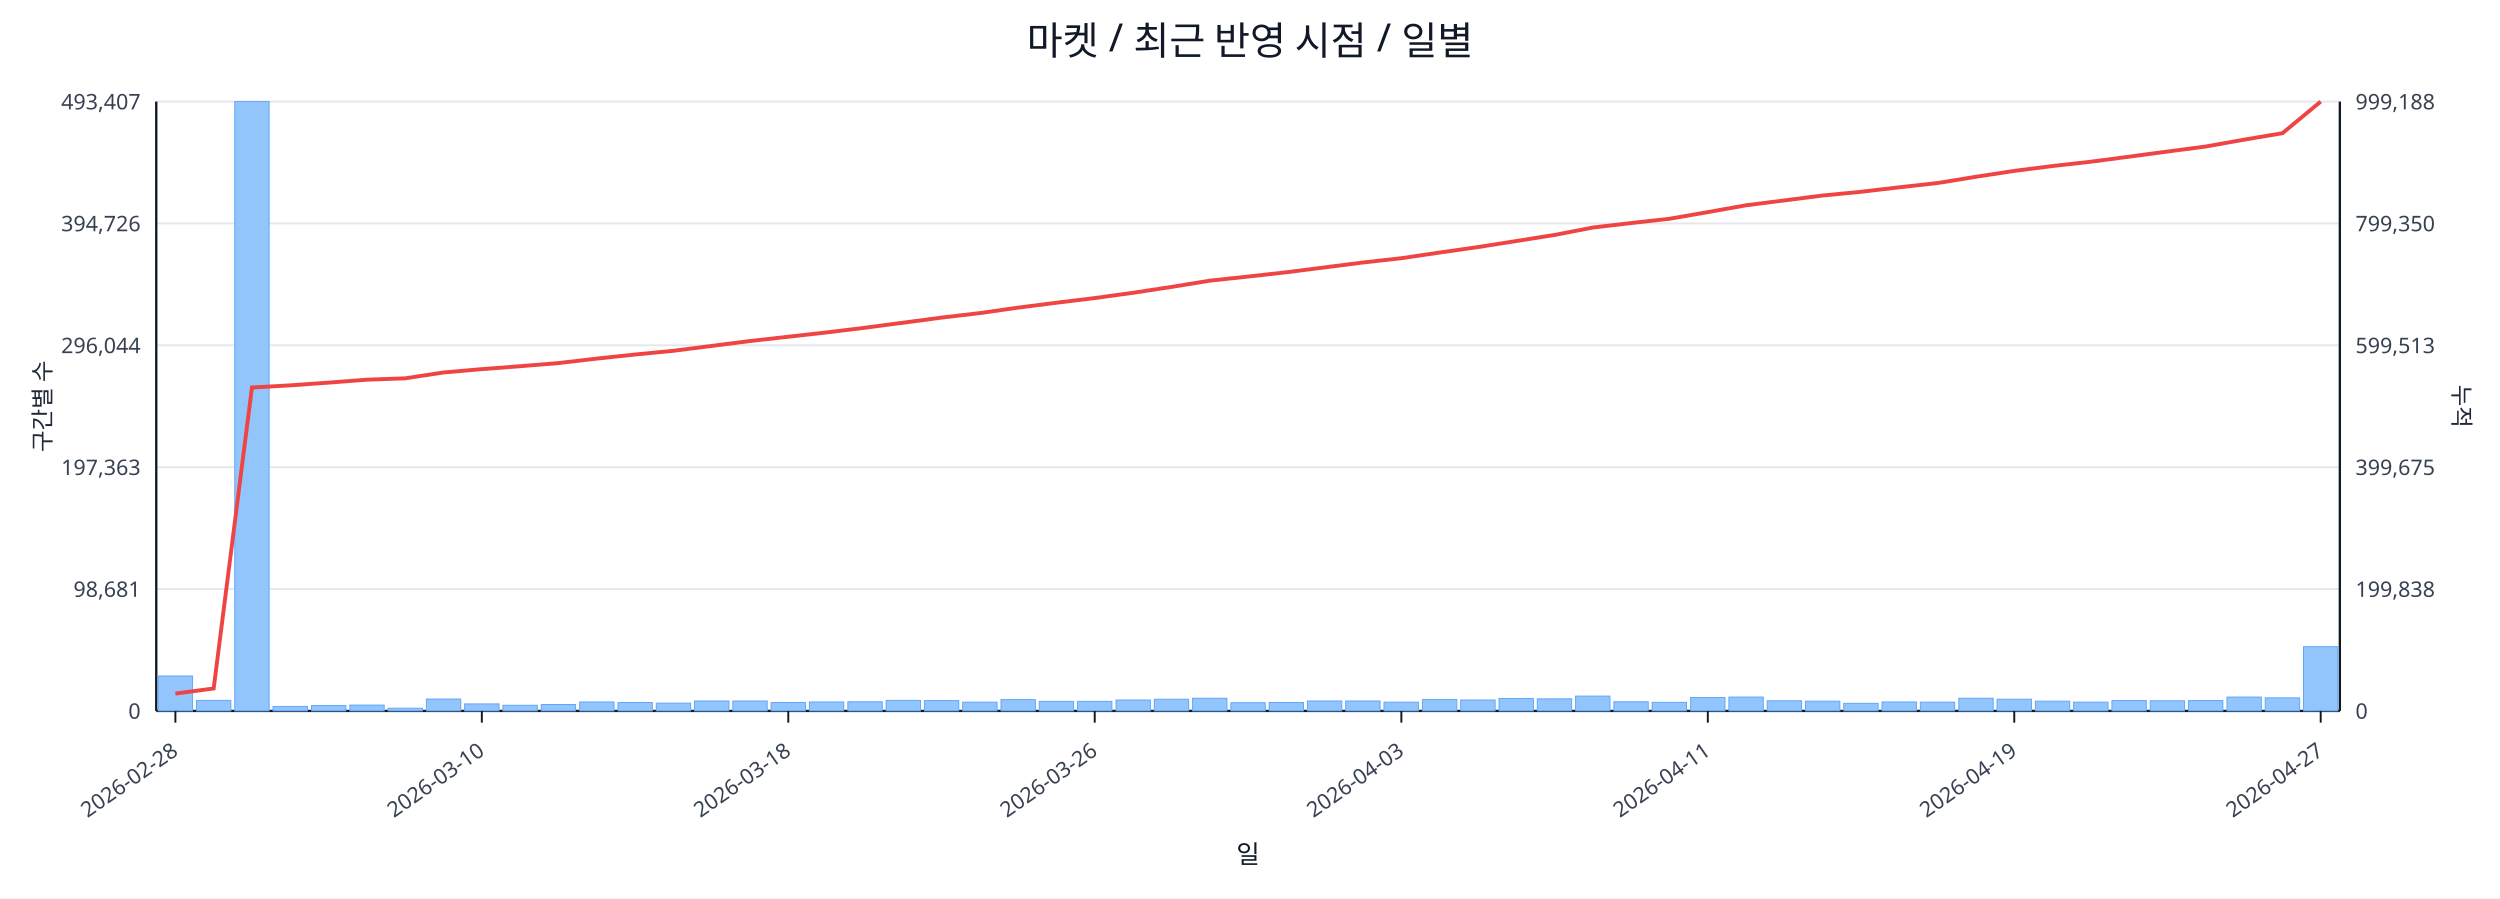
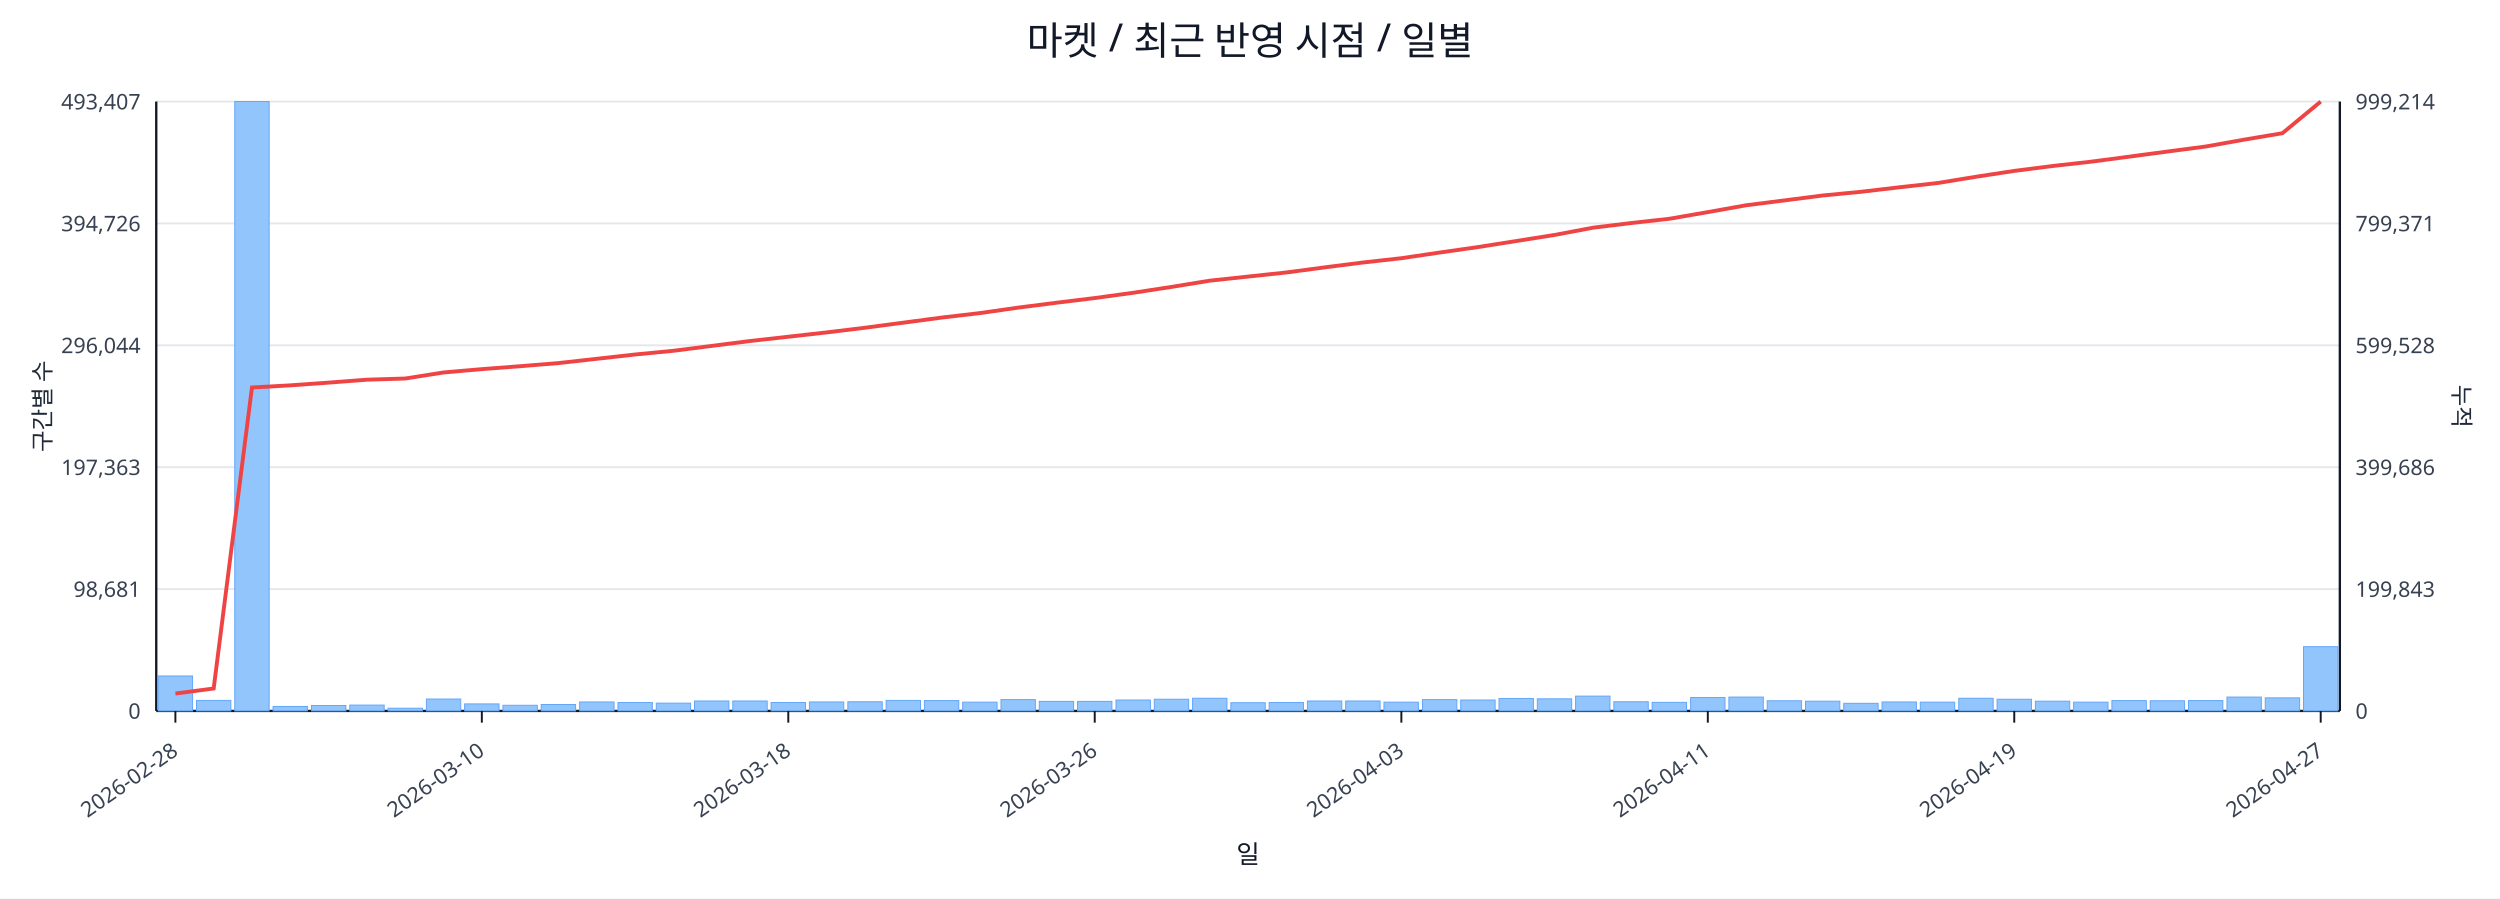
<svg xmlns="http://www.w3.org/2000/svg" width="1280" height="460" viewBox="0 0 1280 460">
  <rect x="0" y="0" width="100%" height="100%" fill="#ffffff" />
  <text x="640.0" y="28" font-size="20" text-anchor="middle" font-family="sans-serif" fill="#111827">마켓 / 최근 반영 시점 / 일별</text>
  <line x1="80.0" y1="52.0" x2="1198.0" y2="52.0" stroke="#e5e7eb" stroke-width="1" />
  <text x="72.0" y="56.0" font-size="11" text-anchor="end" font-family="sans-serif" fill="#374151">493,407</text>
-   <text x="1206.0" y="56.0" font-size="11" text-anchor="start" font-family="sans-serif" fill="#374151">999,188</text>
+   <text x="1206.0" y="56.0" font-size="11" text-anchor="start" font-family="sans-serif" fill="#374151">999,214</text>
  <line x1="80.0" y1="114.4" x2="1198.0" y2="114.4" stroke="#e5e7eb" stroke-width="1" />
  <text x="72.0" y="118.4" font-size="11" text-anchor="end" font-family="sans-serif" fill="#374151">394,726</text>
-   <text x="1206.0" y="118.4" font-size="11" text-anchor="start" font-family="sans-serif" fill="#374151">799,350</text>
+   <text x="1206.0" y="118.4" font-size="11" text-anchor="start" font-family="sans-serif" fill="#374151">799,371</text>
  <line x1="80.0" y1="176.8" x2="1198.0" y2="176.8" stroke="#e5e7eb" stroke-width="1" />
  <text x="72.0" y="180.8" font-size="11" text-anchor="end" font-family="sans-serif" fill="#374151">296,044</text>
-   <text x="1206.0" y="180.8" font-size="11" text-anchor="start" font-family="sans-serif" fill="#374151">599,513</text>
+   <text x="1206.0" y="180.8" font-size="11" text-anchor="start" font-family="sans-serif" fill="#374151">599,528</text>
  <line x1="80.0" y1="239.2" x2="1198.0" y2="239.2" stroke="#e5e7eb" stroke-width="1" />
  <text x="72.0" y="243.2" font-size="11" text-anchor="end" font-family="sans-serif" fill="#374151">197,363</text>
-   <text x="1206.0" y="243.2" font-size="11" text-anchor="start" font-family="sans-serif" fill="#374151">399,675</text>
+   <text x="1206.0" y="243.2" font-size="11" text-anchor="start" font-family="sans-serif" fill="#374151">399,686</text>
  <line x1="80.0" y1="301.6" x2="1198.0" y2="301.6" stroke="#e5e7eb" stroke-width="1" />
  <text x="72.0" y="305.6" font-size="11" text-anchor="end" font-family="sans-serif" fill="#374151">98,681</text>
-   <text x="1206.0" y="305.6" font-size="11" text-anchor="start" font-family="sans-serif" fill="#374151">199,838</text>
+   <text x="1206.0" y="305.6" font-size="11" text-anchor="start" font-family="sans-serif" fill="#374151">199,843</text>
  <line x1="80.0" y1="364.0" x2="1198.0" y2="364.0" stroke="#e5e7eb" stroke-width="1" />
  <text x="72.0" y="368.0" font-size="11" text-anchor="end" font-family="sans-serif" fill="#374151">0</text>
  <text x="1206.0" y="368.0" font-size="11" text-anchor="start" font-family="sans-serif" fill="#374151">0</text>
  <line x1="80.0" y1="364.0" x2="1198.0" y2="364.0" stroke="#111827" stroke-width="1.2" />
  <line x1="80.0" y1="52.0" x2="80.0" y2="364.0" stroke="#111827" stroke-width="1.2" />
  <line x1="1198.0" y1="52.0" x2="1198.0" y2="364.0" stroke="#111827" stroke-width="1.2" />
  <rect x="81.0" y="346.1" width="17.6" height="17.9" fill="#93c5fd" stroke="#60a5fa" stroke-width="0.5" />
  <rect x="100.6" y="358.6" width="17.6" height="5.4" fill="#93c5fd" stroke="#60a5fa" stroke-width="0.5" />
  <rect x="120.2" y="52.0" width="17.6" height="312.0" fill="#93c5fd" stroke="#60a5fa" stroke-width="0.5" />
  <rect x="139.8" y="361.7" width="17.6" height="2.3" fill="#93c5fd" stroke="#60a5fa" stroke-width="0.5" />
  <rect x="159.5" y="361.2" width="17.6" height="2.8" fill="#93c5fd" stroke="#60a5fa" stroke-width="0.5" />
  <rect x="179.1" y="361.0" width="17.6" height="3.0" fill="#93c5fd" stroke="#60a5fa" stroke-width="0.5" />
  <rect x="198.7" y="362.6" width="17.6" height="1.4" fill="#93c5fd" stroke="#60a5fa" stroke-width="0.5" />
  <rect x="218.3" y="357.9" width="17.6" height="6.1" fill="#93c5fd" stroke="#60a5fa" stroke-width="0.5" />
  <rect x="237.9" y="360.4" width="17.6" height="3.6" fill="#93c5fd" stroke="#60a5fa" stroke-width="0.5" />
  <rect x="257.5" y="361.1" width="17.6" height="2.9" fill="#93c5fd" stroke="#60a5fa" stroke-width="0.5" />
  <rect x="277.1" y="360.7" width="17.6" height="3.3" fill="#93c5fd" stroke="#60a5fa" stroke-width="0.5" />
  <rect x="296.8" y="359.4" width="17.6" height="4.6" fill="#93c5fd" stroke="#60a5fa" stroke-width="0.5" />
  <rect x="316.4" y="359.7" width="17.6" height="4.3" fill="#93c5fd" stroke="#60a5fa" stroke-width="0.5" />
  <rect x="336.0" y="360.0" width="17.6" height="4.0" fill="#93c5fd" stroke="#60a5fa" stroke-width="0.5" />
  <rect x="355.6" y="358.9" width="17.6" height="5.1" fill="#93c5fd" stroke="#60a5fa" stroke-width="0.5" />
  <rect x="375.2" y="358.9" width="17.6" height="5.1" fill="#93c5fd" stroke="#60a5fa" stroke-width="0.5" />
  <rect x="394.8" y="359.7" width="17.6" height="4.3" fill="#93c5fd" stroke="#60a5fa" stroke-width="0.5" />
  <rect x="414.4" y="359.4" width="17.6" height="4.6" fill="#93c5fd" stroke="#60a5fa" stroke-width="0.5" />
  <rect x="434.1" y="359.3" width="17.6" height="4.7" fill="#93c5fd" stroke="#60a5fa" stroke-width="0.5" />
  <rect x="453.7" y="358.6" width="17.6" height="5.4" fill="#93c5fd" stroke="#60a5fa" stroke-width="0.5" />
  <rect x="473.3" y="358.7" width="17.6" height="5.3" fill="#93c5fd" stroke="#60a5fa" stroke-width="0.5" />
  <rect x="492.9" y="359.5" width="17.6" height="4.5" fill="#93c5fd" stroke="#60a5fa" stroke-width="0.5" />
  <rect x="512.5" y="358.2" width="17.6" height="5.8" fill="#93c5fd" stroke="#60a5fa" stroke-width="0.5" />
  <rect x="532.1" y="359.1" width="17.6" height="4.9" fill="#93c5fd" stroke="#60a5fa" stroke-width="0.5" />
  <rect x="551.7" y="359.1" width="17.6" height="4.9" fill="#93c5fd" stroke="#60a5fa" stroke-width="0.5" />
  <rect x="571.4" y="358.4" width="17.6" height="5.6" fill="#93c5fd" stroke="#60a5fa" stroke-width="0.5" />
  <rect x="591.0" y="358.0" width="17.6" height="6.0" fill="#93c5fd" stroke="#60a5fa" stroke-width="0.5" />
  <rect x="610.6" y="357.5" width="17.6" height="6.5" fill="#93c5fd" stroke="#60a5fa" stroke-width="0.5" />
  <rect x="630.2" y="359.8" width="17.6" height="4.2" fill="#93c5fd" stroke="#60a5fa" stroke-width="0.5" />
  <rect x="649.8" y="359.7" width="17.6" height="4.3" fill="#93c5fd" stroke="#60a5fa" stroke-width="0.5" />
  <rect x="669.4" y="358.9" width="17.6" height="5.1" fill="#93c5fd" stroke="#60a5fa" stroke-width="0.5" />
  <rect x="689.0" y="358.9" width="17.6" height="5.1" fill="#93c5fd" stroke="#60a5fa" stroke-width="0.5" />
  <rect x="708.6" y="359.5" width="17.6" height="4.5" fill="#93c5fd" stroke="#60a5fa" stroke-width="0.5" />
  <rect x="728.3" y="358.2" width="17.6" height="5.8" fill="#93c5fd" stroke="#60a5fa" stroke-width="0.5" />
  <rect x="747.9" y="358.4" width="17.6" height="5.6" fill="#93c5fd" stroke="#60a5fa" stroke-width="0.5" />
  <rect x="767.5" y="357.6" width="17.6" height="6.4" fill="#93c5fd" stroke="#60a5fa" stroke-width="0.5" />
  <rect x="787.1" y="357.8" width="17.6" height="6.2" fill="#93c5fd" stroke="#60a5fa" stroke-width="0.5" />
  <rect x="806.7" y="356.4" width="17.6" height="7.6" fill="#93c5fd" stroke="#60a5fa" stroke-width="0.5" />
  <rect x="826.3" y="359.3" width="17.6" height="4.7" fill="#93c5fd" stroke="#60a5fa" stroke-width="0.5" />
  <rect x="845.9" y="359.6" width="17.6" height="4.4" fill="#93c5fd" stroke="#60a5fa" stroke-width="0.5" />
  <rect x="865.6" y="357.1" width="17.6" height="6.9" fill="#93c5fd" stroke="#60a5fa" stroke-width="0.5" />
  <rect x="885.2" y="356.9" width="17.6" height="7.1" fill="#93c5fd" stroke="#60a5fa" stroke-width="0.5" />
  <rect x="904.8" y="358.8" width="17.6" height="5.2" fill="#93c5fd" stroke="#60a5fa" stroke-width="0.5" />
  <rect x="924.4" y="359.0" width="17.6" height="5.0" fill="#93c5fd" stroke="#60a5fa" stroke-width="0.5" />
  <rect x="944.0" y="360.1" width="17.6" height="3.9" fill="#93c5fd" stroke="#60a5fa" stroke-width="0.5" />
  <rect x="963.6" y="359.4" width="17.6" height="4.6" fill="#93c5fd" stroke="#60a5fa" stroke-width="0.5" />
  <rect x="983.2" y="359.5" width="17.6" height="4.5" fill="#93c5fd" stroke="#60a5fa" stroke-width="0.5" />
  <rect x="1002.9" y="357.5" width="17.6" height="6.5" fill="#93c5fd" stroke="#60a5fa" stroke-width="0.5" />
  <rect x="1022.5" y="358.0" width="17.6" height="6.0" fill="#93c5fd" stroke="#60a5fa" stroke-width="0.5" />
  <rect x="1042.1" y="359.0" width="17.6" height="5.0" fill="#93c5fd" stroke="#60a5fa" stroke-width="0.5" />
  <rect x="1061.7" y="359.5" width="17.6" height="4.5" fill="#93c5fd" stroke="#60a5fa" stroke-width="0.5" />
  <rect x="1081.3" y="358.7" width="17.6" height="5.3" fill="#93c5fd" stroke="#60a5fa" stroke-width="0.5" />
  <rect x="1100.9" y="358.8" width="17.6" height="5.2" fill="#93c5fd" stroke="#60a5fa" stroke-width="0.5" />
  <rect x="1120.5" y="358.7" width="17.6" height="5.3" fill="#93c5fd" stroke="#60a5fa" stroke-width="0.5" />
  <rect x="1140.2" y="356.9" width="17.6" height="7.1" fill="#93c5fd" stroke="#60a5fa" stroke-width="0.5" />
  <rect x="1159.8" y="357.3" width="17.6" height="6.7" fill="#93c5fd" stroke="#60a5fa" stroke-width="0.5" />
  <rect x="1179.4" y="331.1" width="17.6" height="32.9" fill="#93c5fd" stroke="#60a5fa" stroke-width="0.5" />
-   <polyline fill="none" stroke="#ef4444" stroke-width="2" points="89.8,355.1 109.4,352.5 129.0,198.4 148.6,197.3 168.3,195.9 187.9,194.4 207.5,193.7 227.1,190.7 246.7,189.0 266.3,187.5 285.9,185.9 305.6,183.6 325.2,181.5 344.8,179.6 364.4,177.1 384.0,174.6 403.6,172.4 423.2,170.2 442.9,167.8 462.5,165.2 482.1,162.6 501.7,160.3 521.3,157.5 540.9,155.0 560.5,152.6 580.2,149.9 599.8,146.9 619.4,143.7 639.0,141.6 658.6,139.4 678.2,136.9 697.8,134.4 717.5,132.2 737.1,129.3 756.7,126.5 776.3,123.4 795.9,120.3 815.5,116.5 835.1,114.2 854.8,112.0 874.4,108.6 894.0,105.1 913.6,102.6 933.2,100.1 952.8,98.2 972.4,95.9 992.1,93.7 1011.7,90.5 1031.3,87.5 1050.9,85.0 1070.5,82.8 1090.1,80.2 1109.7,77.6 1129.4,75.0 1149.0,71.5 1168.6,68.2 1188.2,52.0" />
+   <polyline fill="none" stroke="#ef4444" stroke-width="2" points="89.8,355.1 109.4,352.5 129.0,198.4 148.6,197.3 168.3,195.9 187.9,194.4 207.5,193.8 227.1,190.7 246.7,189.0 266.3,187.5 285.9,185.9 305.6,183.7 325.2,181.5 344.8,179.6 364.4,177.1 384.0,174.6 403.6,172.4 423.2,170.2 442.9,167.8 462.5,165.2 482.1,162.6 501.7,160.3 521.3,157.5 540.9,155.0 560.5,152.6 580.2,149.9 599.8,146.9 619.4,143.7 639.0,141.6 658.6,139.5 678.2,136.9 697.8,134.4 717.5,132.2 737.1,129.3 756.7,126.5 776.3,123.4 795.9,120.3 815.5,116.6 835.1,114.2 854.8,112.0 874.4,108.6 894.0,105.1 913.6,102.6 933.2,100.1 952.8,98.2 972.4,95.9 992.1,93.7 1011.7,90.5 1031.3,87.5 1050.9,85.0 1070.5,82.8 1090.1,80.2 1109.7,77.6 1129.4,75.0 1149.0,71.5 1168.6,68.2 1188.2,52.0" />
  <line x1="89.8" y1="364.0" x2="89.8" y2="370.0" stroke="#111827" stroke-width="1" />
  <text x="91.8" y="386.0" font-size="11" text-anchor="end" transform="rotate(-35 91.8 386.0)" font-family="sans-serif" fill="#374151">2026-02-28</text>
  <line x1="246.7" y1="364.0" x2="246.7" y2="370.0" stroke="#111827" stroke-width="1" />
  <text x="248.7" y="386.0" font-size="11" text-anchor="end" transform="rotate(-35 248.7 386.0)" font-family="sans-serif" fill="#374151">2026-03-10</text>
  <line x1="403.6" y1="364.0" x2="403.6" y2="370.0" stroke="#111827" stroke-width="1" />
  <text x="405.6" y="386.0" font-size="11" text-anchor="end" transform="rotate(-35 405.6 386.0)" font-family="sans-serif" fill="#374151">2026-03-18</text>
  <line x1="560.5" y1="364.0" x2="560.5" y2="370.0" stroke="#111827" stroke-width="1" />
  <text x="562.5" y="386.0" font-size="11" text-anchor="end" transform="rotate(-35 562.5 386.0)" font-family="sans-serif" fill="#374151">2026-03-26</text>
  <line x1="717.5" y1="364.0" x2="717.5" y2="370.0" stroke="#111827" stroke-width="1" />
  <text x="719.5" y="386.0" font-size="11" text-anchor="end" transform="rotate(-35 719.5 386.0)" font-family="sans-serif" fill="#374151">2026-04-03</text>
  <line x1="874.4" y1="364.0" x2="874.4" y2="370.0" stroke="#111827" stroke-width="1" />
  <text x="876.4" y="386.0" font-size="11" text-anchor="end" transform="rotate(-35 876.4 386.0)" font-family="sans-serif" fill="#374151">2026-04-11</text>
  <line x1="1031.3" y1="364.0" x2="1031.3" y2="370.0" stroke="#111827" stroke-width="1" />
  <text x="1033.3" y="386.0" font-size="11" text-anchor="end" transform="rotate(-35 1033.3 386.0)" font-family="sans-serif" fill="#374151">2026-04-19</text>
  <line x1="1188.2" y1="364.0" x2="1188.2" y2="370.0" stroke="#111827" stroke-width="1" />
  <text x="1190.2" y="386.0" font-size="11" text-anchor="end" transform="rotate(-35 1190.2 386.0)" font-family="sans-serif" fill="#374151">2026-04-27</text>
  <text x="26" y="208.0" font-size="12" transform="rotate(-90 26 208.0)" text-anchor="middle" font-family="sans-serif" fill="#1f2937">구간별 수</text>
  <text x="1256.0" y="208.0" font-size="12" transform="rotate(90 1256.0 208.0)" text-anchor="middle" font-family="sans-serif" fill="#1f2937">누적</text>
  <text x="639.0" y="442.0" font-size="13" text-anchor="middle" font-family="sans-serif" fill="#111827">일</text>
</svg>
